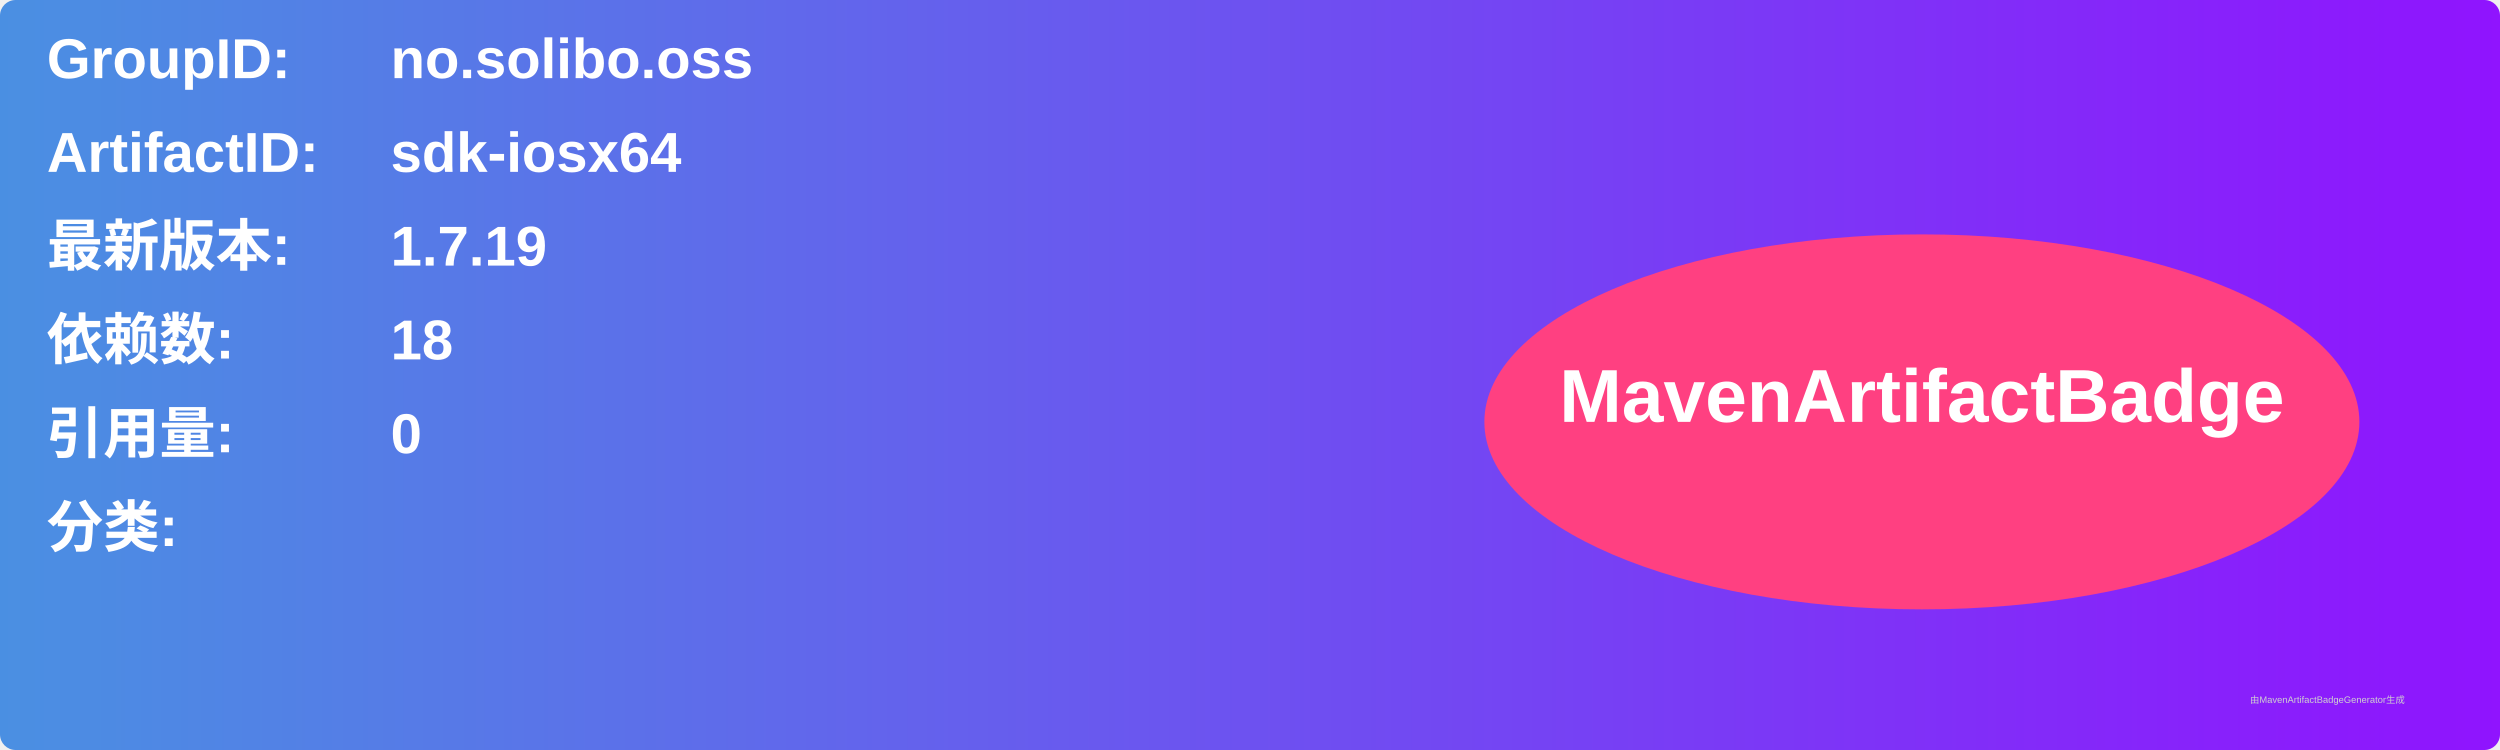
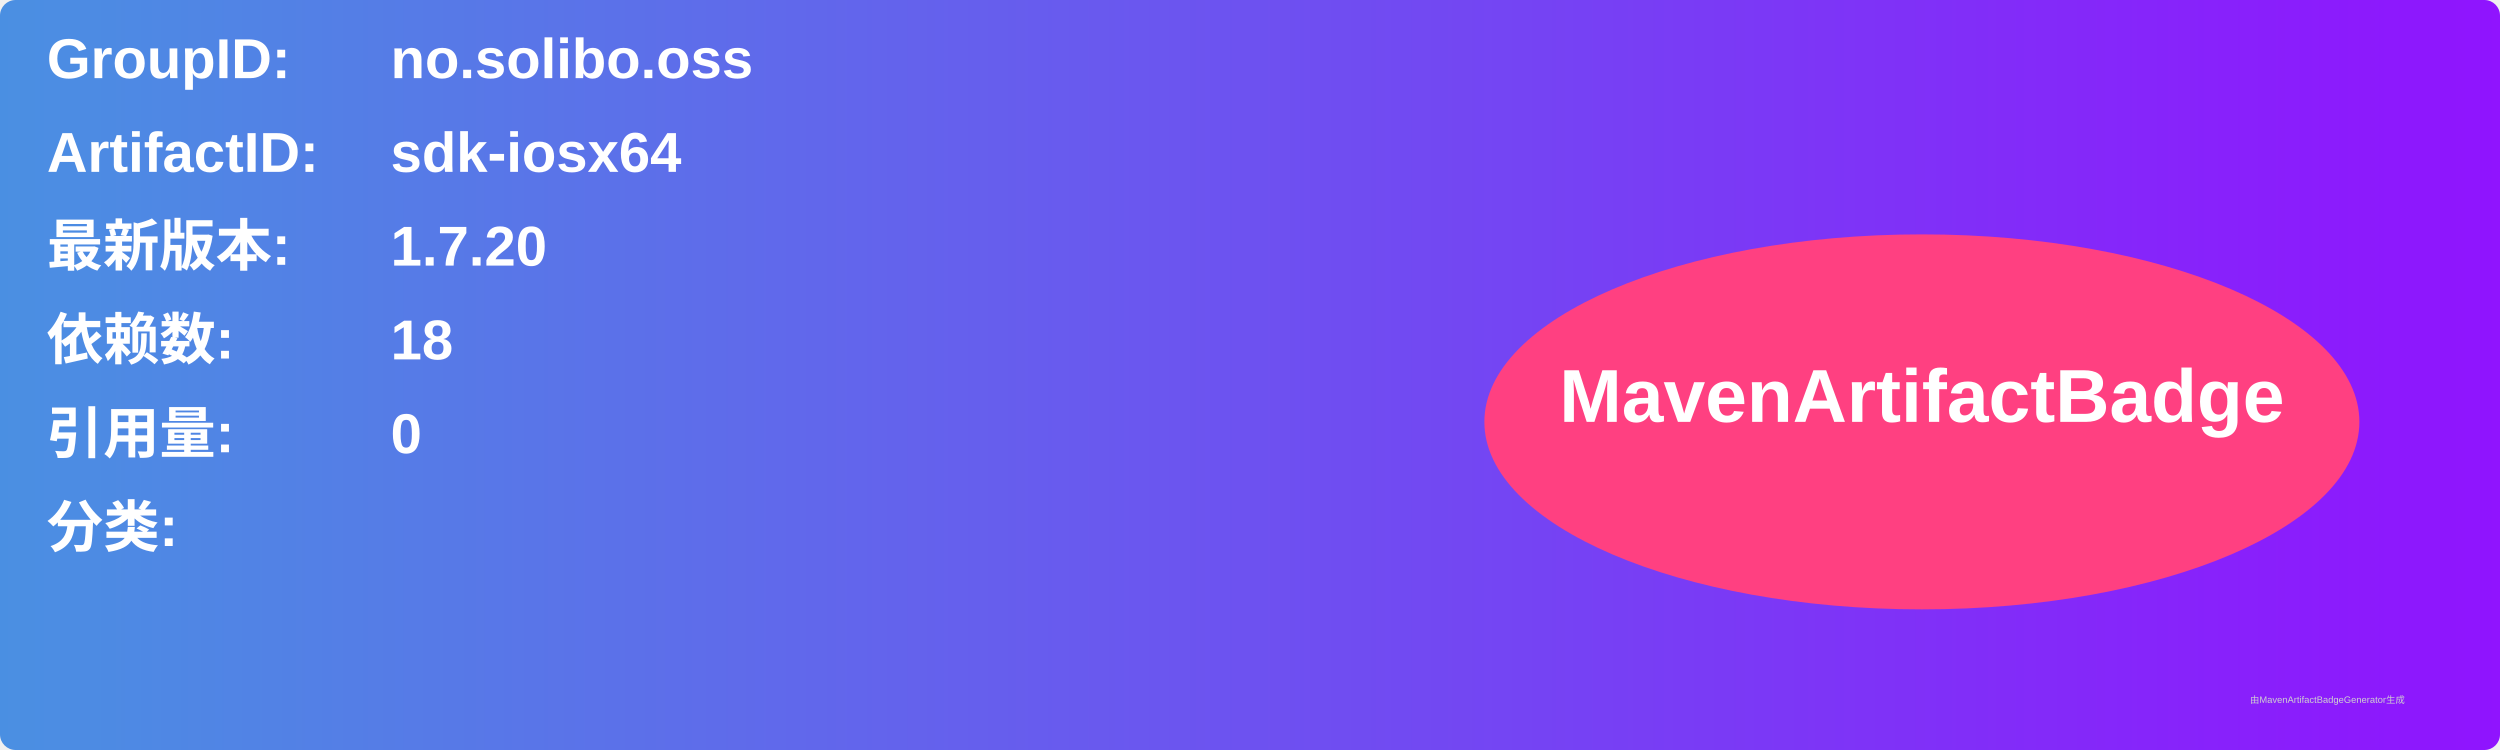
<svg xmlns="http://www.w3.org/2000/svg" width="800" height="240" viewBox="0 0 800 240">
  <linearGradient id="grad" x1="0%" y1="0%" x2="100%" y2="0%">
    <stop offset="0%" stop-color="#4a90e2" />
    <stop offset="100%" stop-color="#9013fe" />
  </linearGradient>
  <rect width="100%" height="100%" rx="5" ry="5" fill="url(#grad)" />
  <g transform="translate(15, 15)">
    <text x="0" y="10" font-family="Arial" font-size="18" fill="white" font-weight="bold" width="260">GroupID:</text>
    <text x="110" y="10" font-family="Arial" font-size="18" fill="white" font-weight="bold" width="460">no.solibo.oss</text>
    <text x="0" y="40" font-family="Arial" font-size="18" fill="white" font-weight="bold" width="260">ArtifactID:</text>
    <text x="110" y="40" font-family="Arial" font-size="18" fill="white" font-weight="bold" width="460">sdk-iosx64</text>
    <text x="0" y="70" font-family="Arial" font-size="18" fill="white" font-weight="bold">最新版本:</text>
    <text x="110" y="70" font-family="Arial" font-size="18" fill="white" font-weight="bold">
-       <tspan font-weight="bold">1.7.19</tspan>
+       <tspan font-weight="bold">1.7.20</tspan>
    </text>
    <text x="0" y="100" font-family="Arial" font-size="18" fill="white" font-weight="bold">依赖数: </text>
    <text x="110" y="100" font-family="Arial" font-size="18" fill="white">
      <tspan font-weight="bold">18</tspan>
    </text>
    <text x="0" y="130" font-family="Arial" font-size="18" fill="white" font-weight="bold">引用量: </text>
    <text x="110" y="130" font-family="Arial" font-size="18" fill="white">
      <tspan font-weight="bold">0</tspan>
    </text>
    <text x="0" y="160" font-family="Arial" font-size="18" fill="white" font-weight="bold">分类:</text>
    <text x="10" y="190" font-family="Arial" font-size="10" fill="white">
      <tspan font-weight="bold" />
    </text>
    <ellipse cx="600" cy="120" rx="140" ry="60" fill="#ff4081" />
    <text x="600" y="120" text-anchor="middle" font-family="Arial" font-size="24" fill="white" font-weight="bold">MavenArtifactBadge</text>
  </g>
  <text x="720" y="225" font-family="Arial" font-size="3" fill="#d0d0d0">由MavenArtifactBadgeGenerator生成</text>
</svg>
